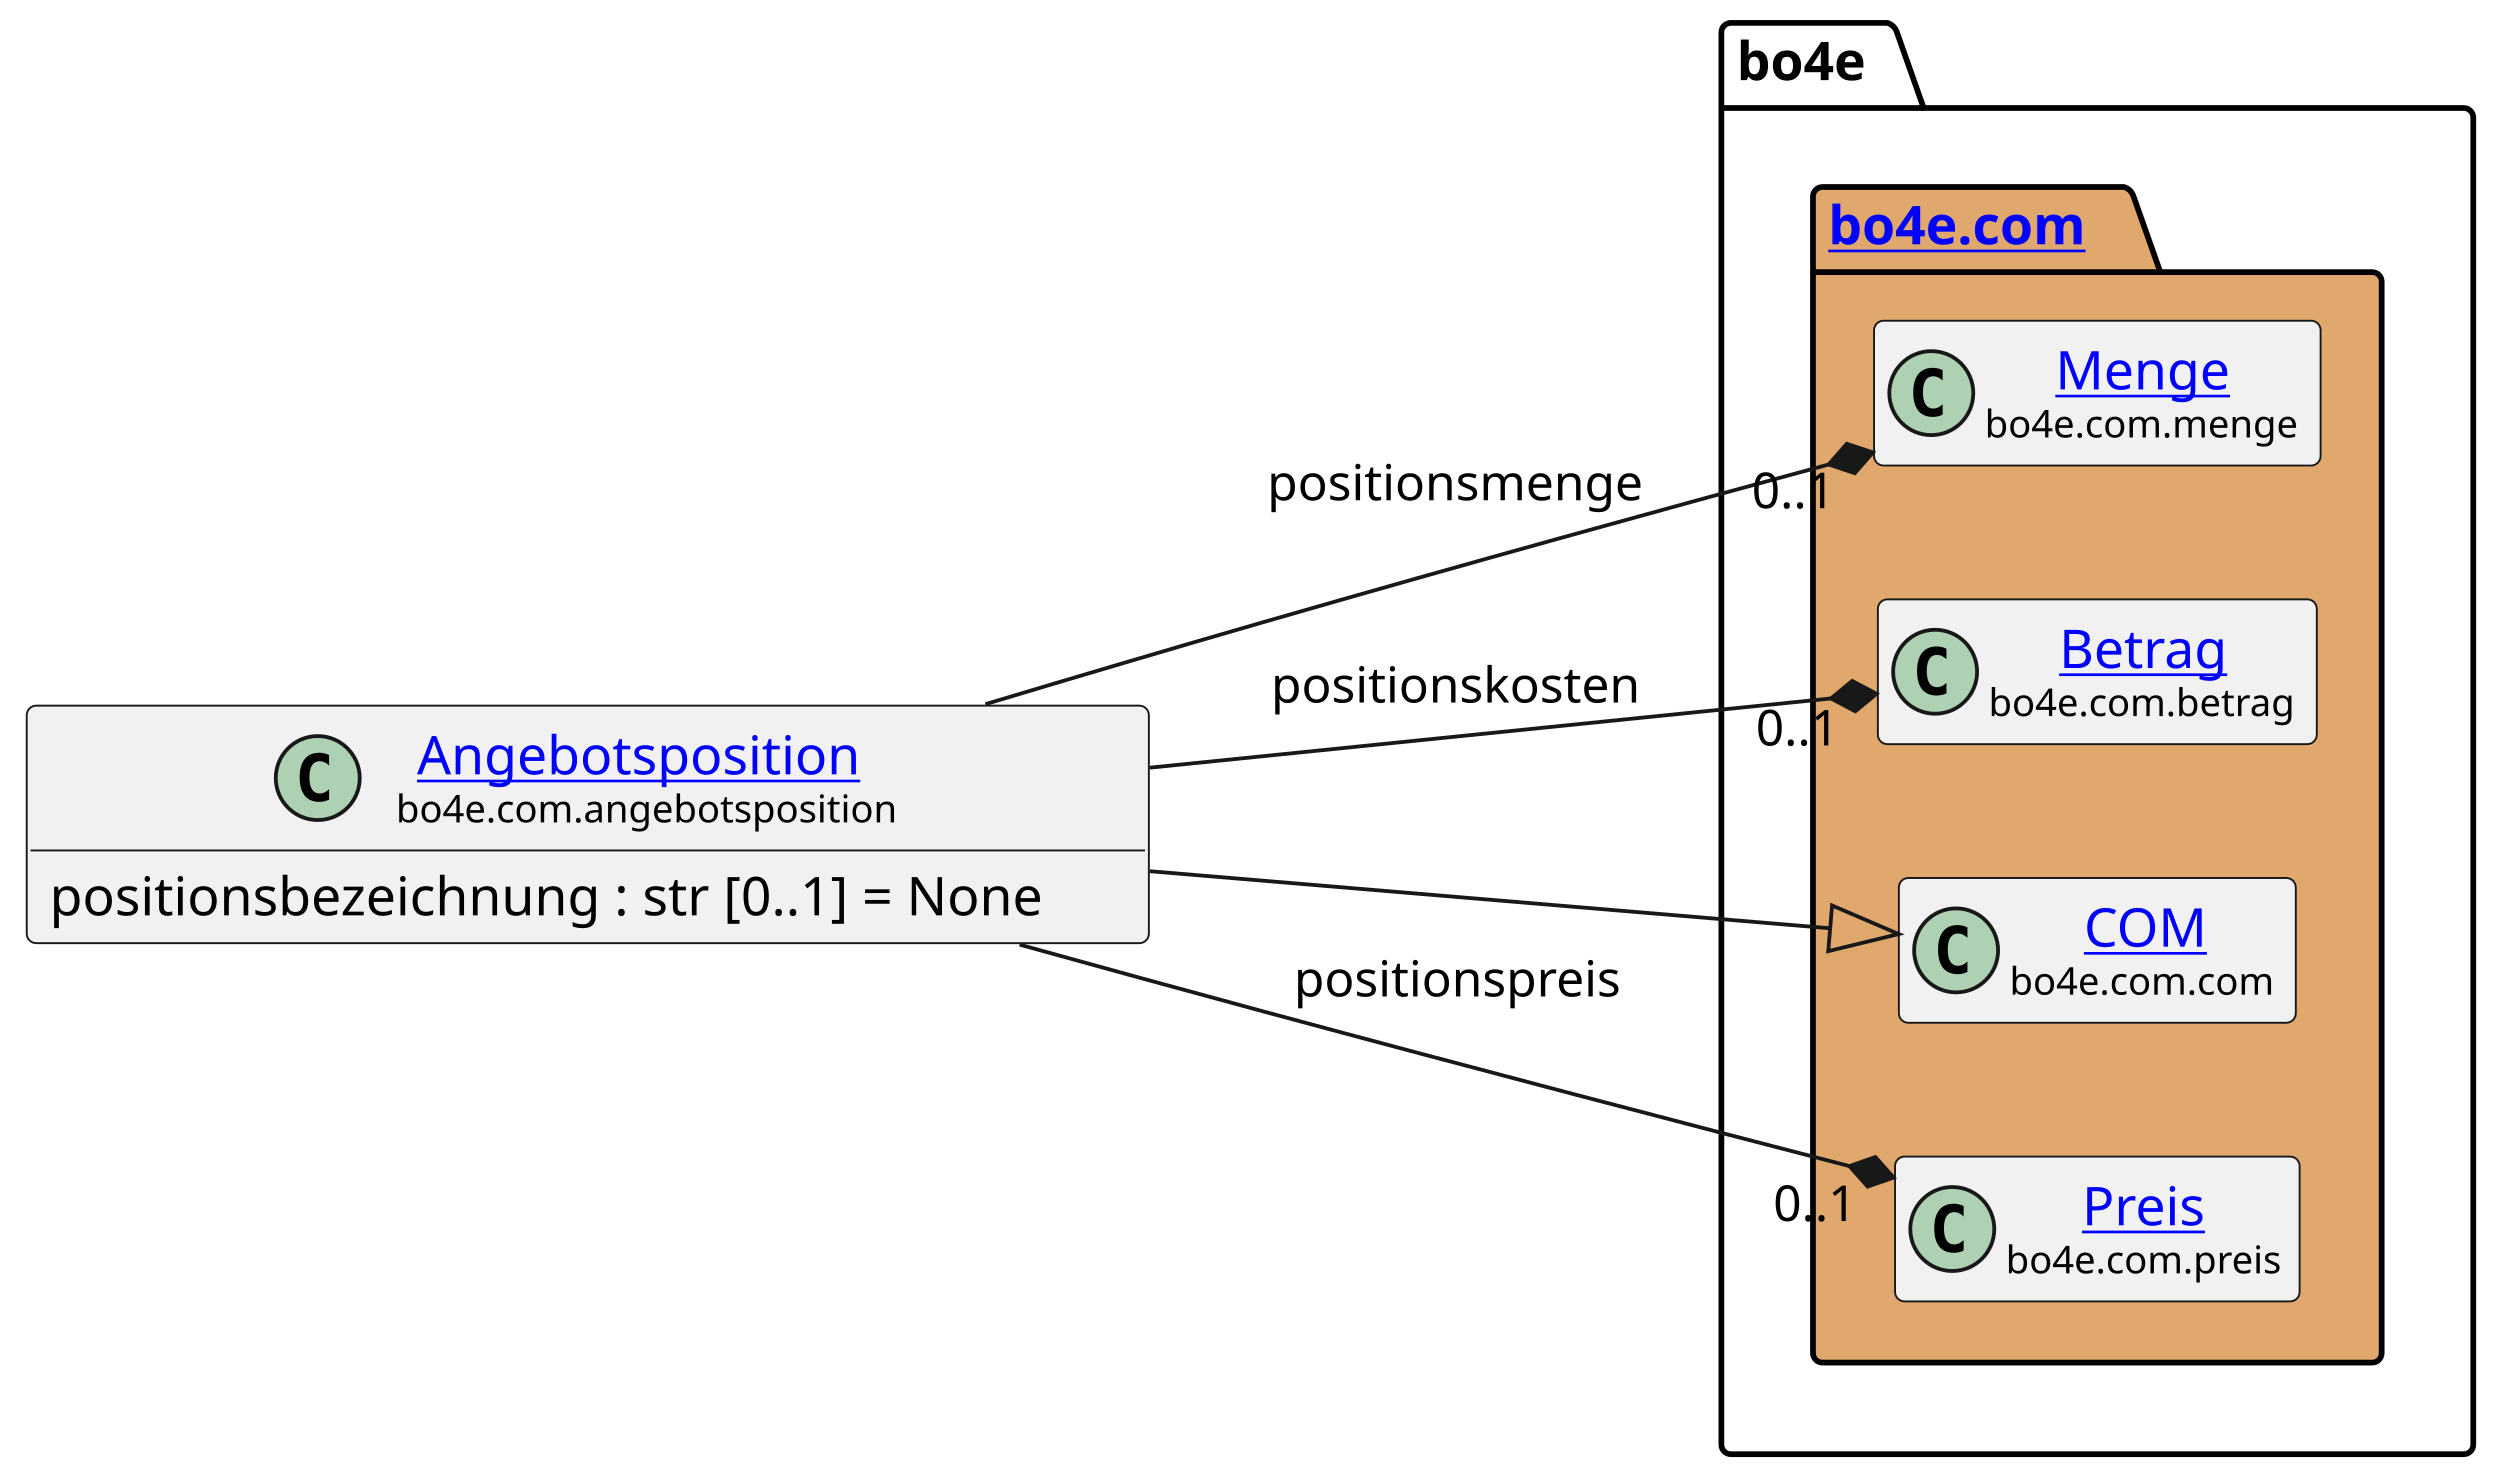
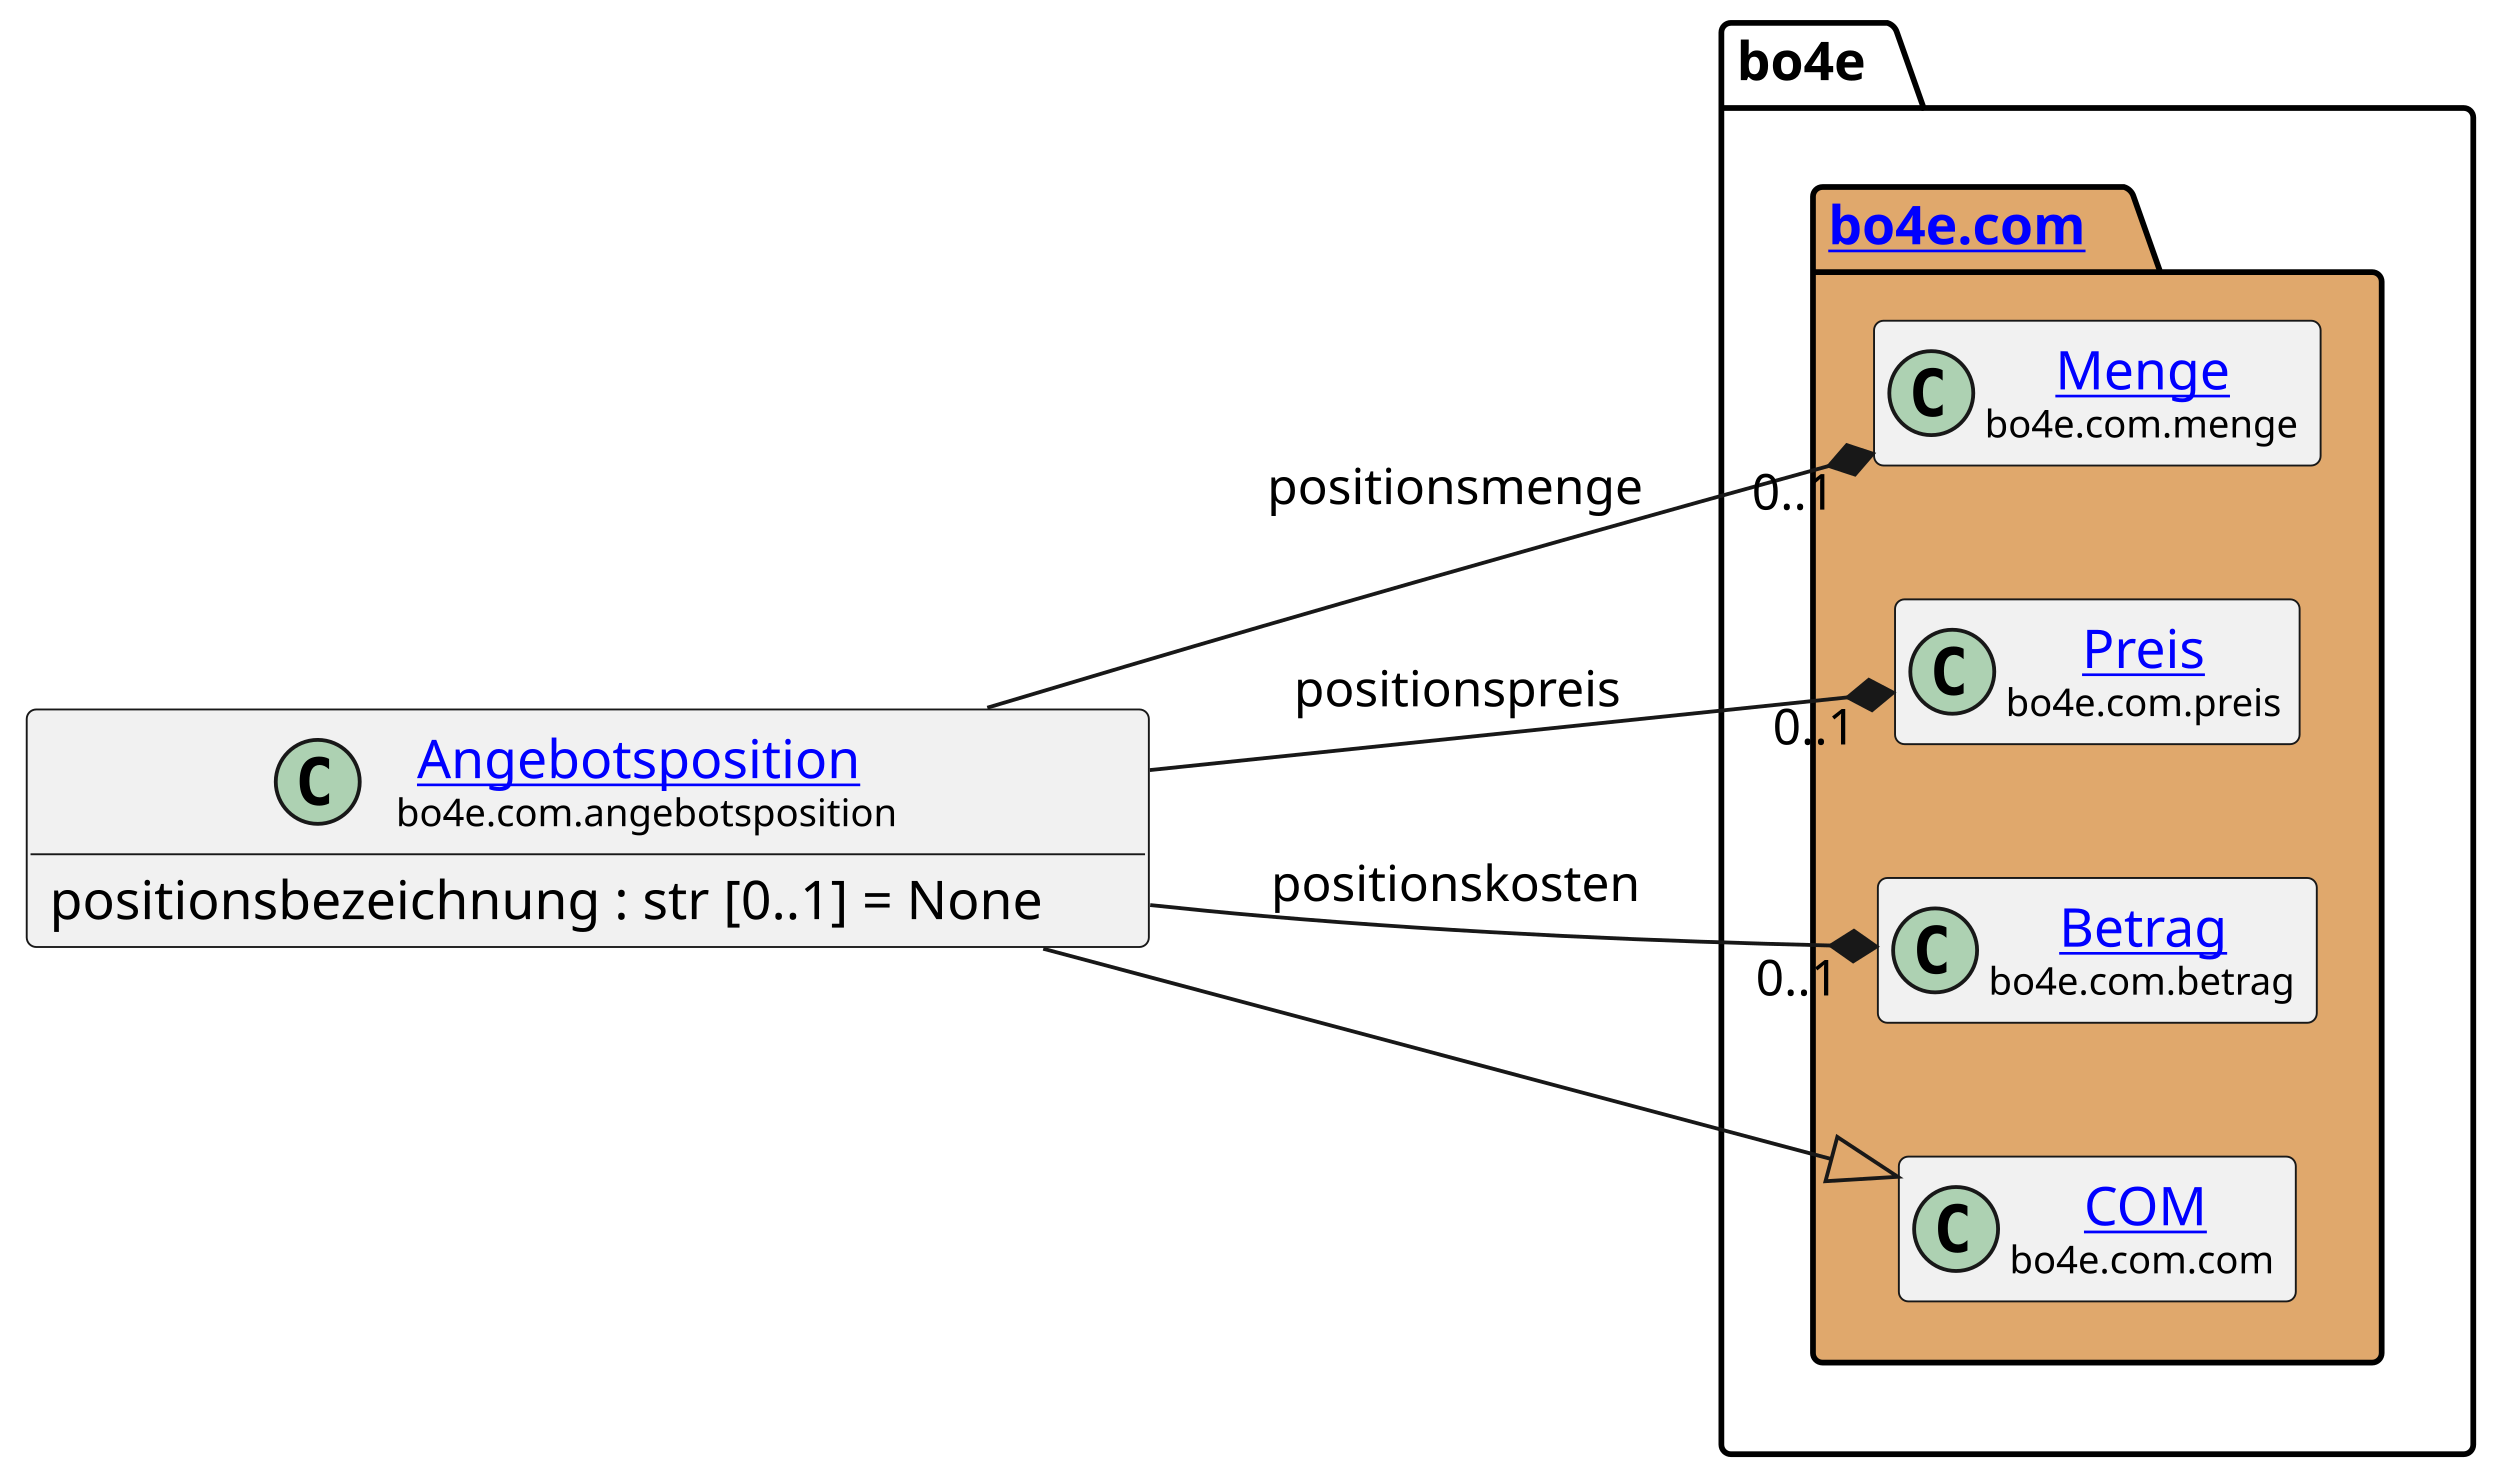
<svg xmlns="http://www.w3.org/2000/svg" xmlns:xlink="http://www.w3.org/1999/xlink" contentStyleType="text/css" height="388px" preserveAspectRatio="none" style="width:655px;height:388px;background:#FFFFFF;" version="1.1" viewBox="0 0 655 388" width="655px" zoomAndPan="magnify">
  <defs />
  <g>
    <g id="cluster_bo4e">
      <path d="M453.5,6 L494.5,6 A3.75,3.75 0 0 1 497,8.5 L504,28.297 L645.5,28.297 A2.5,2.5 0 0 1 648,30.797 L648,378.5 A2.5,2.5 0 0 1 645.5,381 L453.5,381 A2.5,2.5 0 0 1 451,378.5 L451,8.5 A2.5,2.5 0 0 1 453.5,6 " fill="none" style="stroke:#000000;stroke-width:1.5;" />
      <line style="stroke:#000000;stroke-width:1.5;" x1="451" x2="504" y1="28.297" y2="28.297" />
      <text fill="#000000" font-family="sans-serif" font-size="14" font-weight="bold" lengthAdjust="spacing" textLength="40" x="455" y="20.995">bo4e</text>
    </g>
    <g id="cluster_com">
      <path d="M477.5,49 L556.5,49 A3.75,3.75 0 0 1 559,51.5 L566,71.297 L621.5,71.297 A2.5,2.5 0 0 1 624,73.797 L624,354.5 A2.5,2.5 0 0 1 621.5,357 L477.5,357 A2.5,2.5 0 0 1 475,354.5 L475,51.5 A2.5,2.5 0 0 1 477.5,49 " fill="#E0A86C" style="stroke:#000000;stroke-width:1.5;" />
      <line style="stroke:#000000;stroke-width:1.5;" x1="475" x2="566" y1="71.297" y2="71.297" />
      <a href="https://bo4e.github.io/BO4E-python/latest/api/bo4e.com.html" target="_top" title="https://bo4e.github.io/BO4E-python/latest/api/bo4e.com.html" xlink:actuate="onRequest" xlink:href="https://bo4e.github.io/BO4E-python/latest/api/bo4e.com.html" xlink:show="new" xlink:title="https://bo4e.github.io/BO4E-python/latest/api/bo4e.com.html" xlink:type="simple">
        <text fill="#0000FF" font-family="sans-serif" font-size="14" font-weight="bold" lengthAdjust="spacing" text-decoration="underline" textLength="78" x="479" y="63.995">bo4e.com</text>
      </a>
    </g>
    <g id="elem_Menge">
      <rect codeLine="8" fill="#F1F1F1" height="37.938" id="Menge" rx="2.5" ry="2.5" style="stroke:#181818;stroke-width:0.5;" width="117" x="491" y="84.03" />
      <ellipse cx="506" cy="102.999" fill="#ADD1B2" rx="11" ry="11" style="stroke:#181818;stroke-width:1.0;" />
      <path d="M508.969,108.639 Q508.391,108.936 507.75,109.077 Q507.109,109.233 506.406,109.233 Q503.906,109.233 502.578,107.593 Q501.266,105.936 501.266,102.811 Q501.266,99.686 502.578,98.03 Q503.906,96.374 506.406,96.374 Q507.109,96.374 507.75,96.53 Q508.406,96.686 508.969,96.983 L508.969,99.702 Q508.344,99.124 507.75,98.858 Q507.156,98.577 506.531,98.577 Q505.188,98.577 504.5,99.655 Q503.812,100.718 503.812,102.811 Q503.812,104.905 504.5,105.983 Q505.188,107.046 506.531,107.046 Q507.156,107.046 507.75,106.78 Q508.344,106.499 508.969,105.921 L508.969,108.639 Z " fill="#000000" />
      <a href="https://bo4e.github.io/BO4E-python/latest/api/bo4e.com.html#bo4e.com.menge.Menge" target="_top" title="https://bo4e.github.io/BO4E-python/latest/api/bo4e.com.html#bo4e.com.menge.Menge" xlink:actuate="onRequest" xlink:href="https://bo4e.github.io/BO4E-python/latest/api/bo4e.com.html#bo4e.com.menge.Menge" xlink:show="new" xlink:title="https://bo4e.github.io/BO4E-python/latest/api/bo4e.com.html#bo4e.com.menge.Menge" xlink:type="simple">
        <text fill="#0000FF" font-family="sans-serif" font-size="14" lengthAdjust="spacing" text-decoration="underline" textLength="48" x="538.5" y="102.025">Menge</text>
      </a>
      <text fill="#000000" font-family="sans-serif" font-size="10" lengthAdjust="spacing" textLength="85" x="520" y="114.609">bo4e.com.menge</text>
    </g>
+     <g id="elem_Preis">
+       <rect codeLine="9" fill="#F1F1F1" height="37.938" id="Preis" rx="2.5" ry="2.5" style="stroke:#181818;stroke-width:0.5;" width="106" x="496.5" y="157.03" />
+       <ellipse cx="511.5" cy="175.999" fill="#ADD1B2" rx="11" ry="11" style="stroke:#181818;stroke-width:1.0;" />
+       <path d="M514.469,181.639 Q513.891,181.936 513.25,182.077 Q512.609,182.233 511.906,182.233 Q509.406,182.233 508.078,180.593 Q506.766,178.936 506.766,175.811 Q506.766,172.686 508.078,171.03 Q509.406,169.374 511.906,169.374 Q512.609,169.374 513.25,169.53 Q513.906,169.686 514.469,169.983 L514.469,172.702 Q513.844,172.124 513.25,171.858 Q512.656,171.577 512.031,171.577 Q510.688,171.577 510,172.655 Q509.312,173.718 509.312,175.811 Q509.312,177.905 510,178.983 Q510.688,180.046 512.031,180.046 Q512.656,180.046 513.25,179.78 Q513.844,179.499 514.469,178.921 L514.469,181.639 Z " fill="#000000" />
+       <a href="https://bo4e.github.io/BO4E-python/latest/api/bo4e.com.html#bo4e.com.preis.Preis" target="_top" title="https://bo4e.github.io/BO4E-python/latest/api/bo4e.com.html#bo4e.com.preis.Preis" xlink:actuate="onRequest" xlink:href="https://bo4e.github.io/BO4E-python/latest/api/bo4e.com.html#bo4e.com.preis.Preis" xlink:show="new" xlink:title="https://bo4e.github.io/BO4E-python/latest/api/bo4e.com.html#bo4e.com.preis.Preis" xlink:type="simple">
+         <text fill="#0000FF" font-family="sans-serif" font-size="14" lengthAdjust="spacing" text-decoration="underline" textLength="34" x="545.5" y="175.025">Preis</text>
+       </a>
+       <text fill="#000000" font-family="sans-serif" font-size="10" lengthAdjust="spacing" textLength="74" x="525.5" y="187.609">bo4e.com.preis</text>
+     </g>
    <g id="elem_Betrag">
-       <rect codeLine="9" fill="#F1F1F1" height="37.938" id="Betrag" rx="2.5" ry="2.5" style="stroke:#181818;stroke-width:0.5;" width="115" x="492" y="157.03" />
-       <ellipse cx="507" cy="175.999" fill="#ADD1B2" rx="11" ry="11" style="stroke:#181818;stroke-width:1.0;" />
-       <path d="M509.969,181.639 Q509.391,181.936 508.75,182.077 Q508.109,182.233 507.406,182.233 Q504.906,182.233 503.578,180.593 Q502.266,178.936 502.266,175.811 Q502.266,172.686 503.578,171.03 Q504.906,169.374 507.406,169.374 Q508.109,169.374 508.75,169.53 Q509.406,169.686 509.969,169.983 L509.969,172.702 Q509.344,172.124 508.75,171.858 Q508.156,171.577 507.531,171.577 Q506.188,171.577 505.5,172.655 Q504.812,173.718 504.812,175.811 Q504.812,177.905 505.5,178.983 Q506.188,180.046 507.531,180.046 Q508.156,180.046 508.75,179.78 Q509.344,179.499 509.969,178.921 L509.969,181.639 Z " fill="#000000" />
+       <rect codeLine="10" fill="#F1F1F1" height="37.938" id="Betrag" rx="2.5" ry="2.5" style="stroke:#181818;stroke-width:0.5;" width="115" x="492" y="230.03" />
+       <ellipse cx="507" cy="248.999" fill="#ADD1B2" rx="11" ry="11" style="stroke:#181818;stroke-width:1.0;" />
+       <path d="M509.969,254.639 Q509.391,254.936 508.75,255.077 Q508.109,255.233 507.406,255.233 Q504.906,255.233 503.578,253.593 Q502.266,251.936 502.266,248.811 Q502.266,245.686 503.578,244.03 Q504.906,242.374 507.406,242.374 Q508.109,242.374 508.75,242.53 Q509.406,242.686 509.969,242.983 L509.969,245.702 Q509.344,245.124 508.75,244.858 Q508.156,244.577 507.531,244.577 Q506.188,244.577 505.5,245.655 Q504.812,246.718 504.812,248.811 Q504.812,250.905 505.5,251.983 Q506.188,253.046 507.531,253.046 Q508.156,253.046 508.75,252.78 Q509.344,252.499 509.969,251.921 L509.969,254.639 Z " fill="#000000" />
      <a href="https://bo4e.github.io/BO4E-python/latest/api/bo4e.com.html#bo4e.com.betrag.Betrag" target="_top" title="https://bo4e.github.io/BO4E-python/latest/api/bo4e.com.html#bo4e.com.betrag.Betrag" xlink:actuate="onRequest" xlink:href="https://bo4e.github.io/BO4E-python/latest/api/bo4e.com.html#bo4e.com.betrag.Betrag" xlink:show="new" xlink:title="https://bo4e.github.io/BO4E-python/latest/api/bo4e.com.html#bo4e.com.betrag.Betrag" xlink:type="simple">
-         <text fill="#0000FF" font-family="sans-serif" font-size="14" lengthAdjust="spacing" text-decoration="underline" textLength="46" x="539.5" y="175.025">Betrag</text>
+         <text fill="#0000FF" font-family="sans-serif" font-size="14" lengthAdjust="spacing" text-decoration="underline" textLength="46" x="539.5" y="248.025">Betrag</text>
      </a>
-       <text fill="#000000" font-family="sans-serif" font-size="10" lengthAdjust="spacing" textLength="83" x="521" y="187.609">bo4e.com.betrag</text>
+       <text fill="#000000" font-family="sans-serif" font-size="10" lengthAdjust="spacing" textLength="83" x="521" y="260.609">bo4e.com.betrag</text>
    </g>
    <g id="elem_COM">
-       <rect codeLine="10" fill="#F1F1F1" height="37.938" id="COM" rx="2.5" ry="2.5" style="stroke:#181818;stroke-width:0.5;" width="104" x="497.5" y="230.03" />
-       <ellipse cx="512.5" cy="248.999" fill="#ADD1B2" rx="11" ry="11" style="stroke:#181818;stroke-width:1.0;" />
-       <path d="M515.469,254.639 Q514.891,254.936 514.25,255.077 Q513.609,255.233 512.906,255.233 Q510.406,255.233 509.078,253.593 Q507.766,251.936 507.766,248.811 Q507.766,245.686 509.078,244.03 Q510.406,242.374 512.906,242.374 Q513.609,242.374 514.25,242.53 Q514.906,242.686 515.469,242.983 L515.469,245.702 Q514.844,245.124 514.25,244.858 Q513.656,244.577 513.031,244.577 Q511.688,244.577 511,245.655 Q510.312,246.718 510.312,248.811 Q510.312,250.905 511,251.983 Q511.688,253.046 513.031,253.046 Q513.656,253.046 514.25,252.78 Q514.844,252.499 515.469,251.921 L515.469,254.639 Z " fill="#000000" />
+       <rect codeLine="11" fill="#F1F1F1" height="37.938" id="COM" rx="2.5" ry="2.5" style="stroke:#181818;stroke-width:0.5;" width="104" x="497.5" y="303.03" />
+       <ellipse cx="512.5" cy="321.999" fill="#ADD1B2" rx="11" ry="11" style="stroke:#181818;stroke-width:1.0;" />
+       <path d="M515.469,327.639 Q514.891,327.936 514.25,328.077 Q513.609,328.233 512.906,328.233 Q510.406,328.233 509.078,326.592 Q507.766,324.936 507.766,321.811 Q507.766,318.686 509.078,317.03 Q510.406,315.374 512.906,315.374 Q513.609,315.374 514.25,315.53 Q514.906,315.686 515.469,315.983 L515.469,318.702 Q514.844,318.124 514.25,317.858 Q513.656,317.577 513.031,317.577 Q511.688,317.577 511,318.655 Q510.312,319.717 510.312,321.811 Q510.312,323.905 511,324.983 Q511.688,326.046 513.031,326.046 Q513.656,326.046 514.25,325.78 Q514.844,325.499 515.469,324.921 L515.469,327.639 Z " fill="#000000" />
      <a href="https://bo4e.github.io/BO4E-python/latest/api/bo4e.com.html#bo4e.com.com.COM" target="_top" title="https://bo4e.github.io/BO4E-python/latest/api/bo4e.com.html#bo4e.com.com.COM" xlink:actuate="onRequest" xlink:href="https://bo4e.github.io/BO4E-python/latest/api/bo4e.com.html#bo4e.com.com.COM" xlink:show="new" xlink:title="https://bo4e.github.io/BO4E-python/latest/api/bo4e.com.html#bo4e.com.com.COM" xlink:type="simple">
-         <text fill="#0000FF" font-family="sans-serif" font-size="14" lengthAdjust="spacing" text-decoration="underline" textLength="33" x="546" y="248.025">COM</text>
+         <text fill="#0000FF" font-family="sans-serif" font-size="14" lengthAdjust="spacing" text-decoration="underline" textLength="33" x="546" y="321.025">COM</text>
      </a>
-       <text fill="#000000" font-family="sans-serif" font-size="10" lengthAdjust="spacing" textLength="72" x="526.5" y="260.609">bo4e.com.com</text>
-     </g>
-     <g id="elem_Preis">
-       <rect codeLine="11" fill="#F1F1F1" height="37.938" id="Preis" rx="2.5" ry="2.5" style="stroke:#181818;stroke-width:0.5;" width="106" x="496.5" y="303.03" />
-       <ellipse cx="511.5" cy="321.999" fill="#ADD1B2" rx="11" ry="11" style="stroke:#181818;stroke-width:1.0;" />
-       <path d="M514.469,327.639 Q513.891,327.936 513.25,328.077 Q512.609,328.233 511.906,328.233 Q509.406,328.233 508.078,326.592 Q506.766,324.936 506.766,321.811 Q506.766,318.686 508.078,317.03 Q509.406,315.374 511.906,315.374 Q512.609,315.374 513.25,315.53 Q513.906,315.686 514.469,315.983 L514.469,318.702 Q513.844,318.124 513.25,317.858 Q512.656,317.577 512.031,317.577 Q510.688,317.577 510,318.655 Q509.312,319.717 509.312,321.811 Q509.312,323.905 510,324.983 Q510.688,326.046 512.031,326.046 Q512.656,326.046 513.25,325.78 Q513.844,325.499 514.469,324.921 L514.469,327.639 Z " fill="#000000" />
-       <a href="https://bo4e.github.io/BO4E-python/latest/api/bo4e.com.html#bo4e.com.preis.Preis" target="_top" title="https://bo4e.github.io/BO4E-python/latest/api/bo4e.com.html#bo4e.com.preis.Preis" xlink:actuate="onRequest" xlink:href="https://bo4e.github.io/BO4E-python/latest/api/bo4e.com.html#bo4e.com.preis.Preis" xlink:show="new" xlink:title="https://bo4e.github.io/BO4E-python/latest/api/bo4e.com.html#bo4e.com.preis.Preis" xlink:type="simple">
-         <text fill="#0000FF" font-family="sans-serif" font-size="14" lengthAdjust="spacing" text-decoration="underline" textLength="34" x="545.5" y="321.025">Preis</text>
-       </a>
-       <text fill="#000000" font-family="sans-serif" font-size="10" lengthAdjust="spacing" textLength="74" x="525.5" y="333.609">bo4e.com.preis</text>
+       <text fill="#000000" font-family="sans-serif" font-size="10" lengthAdjust="spacing" textLength="72" x="526.5" y="333.609">bo4e.com.com</text>
    </g>
    <g id="elem_Angebotsposition">
-       <rect codeLine="3" fill="#F1F1F1" height="62.234" id="Angebotsposition" rx="2.5" ry="2.5" style="stroke:#181818;stroke-width:0.5;" width="294" x="7" y="184.88" />
-       <ellipse cx="83.25" cy="203.849" fill="#ADD1B2" rx="11" ry="11" style="stroke:#181818;stroke-width:1.0;" />
-       <path d="M86.219,209.489 Q85.641,209.786 85,209.927 Q84.359,210.083 83.656,210.083 Q81.156,210.083 79.828,208.442 Q78.516,206.786 78.516,203.661 Q78.516,200.536 79.828,198.88 Q81.156,197.224 83.656,197.224 Q84.359,197.224 85,197.38 Q85.656,197.536 86.219,197.833 L86.219,200.552 Q85.594,199.974 85,199.708 Q84.406,199.427 83.781,199.427 Q82.438,199.427 81.75,200.505 Q81.062,201.567 81.062,203.661 Q81.062,205.755 81.75,206.833 Q82.438,207.896 83.781,207.896 Q84.406,207.896 85,207.63 Q85.594,207.349 86.219,206.771 L86.219,209.489 Z " fill="#000000" />
+       <rect codeLine="3" fill="#F1F1F1" height="62.234" id="Angebotsposition" rx="2.5" ry="2.5" style="stroke:#181818;stroke-width:0.5;" width="294" x="7" y="185.88" />
+       <ellipse cx="83.25" cy="204.849" fill="#ADD1B2" rx="11" ry="11" style="stroke:#181818;stroke-width:1.0;" />
+       <path d="M86.219,210.489 Q85.641,210.786 85,210.927 Q84.359,211.083 83.656,211.083 Q81.156,211.083 79.828,209.442 Q78.516,207.786 78.516,204.661 Q78.516,201.536 79.828,199.88 Q81.156,198.224 83.656,198.224 Q84.359,198.224 85,198.38 Q85.656,198.536 86.219,198.833 L86.219,201.552 Q85.594,200.974 85,200.708 Q84.406,200.427 83.781,200.427 Q82.438,200.427 81.75,201.505 Q81.062,202.567 81.062,204.661 Q81.062,206.755 81.75,207.833 Q82.438,208.896 83.781,208.896 Q84.406,208.896 85,208.63 Q85.594,208.349 86.219,207.771 L86.219,210.489 Z " fill="#000000" />
      <a href="https://bo4e.github.io/BO4E-python/latest/api/bo4e.com.html#bo4e.com.angebotsposition.Angebotsposition" target="_top" title="https://bo4e.github.io/BO4E-python/latest/api/bo4e.com.html#bo4e.com.angebotsposition.Angebotsposition" xlink:actuate="onRequest" xlink:href="https://bo4e.github.io/BO4E-python/latest/api/bo4e.com.html#bo4e.com.angebotsposition.Angebotsposition" xlink:show="new" xlink:title="https://bo4e.github.io/BO4E-python/latest/api/bo4e.com.html#bo4e.com.angebotsposition.Angebotsposition" xlink:type="simple">
-         <text fill="#0000FF" font-family="sans-serif" font-size="14" lengthAdjust="spacing" text-decoration="underline" textLength="122" x="109.25" y="202.875">Angebotsposition</text>
+         <text fill="#0000FF" font-family="sans-serif" font-size="14" lengthAdjust="spacing" text-decoration="underline" textLength="122" x="109.25" y="203.875">Angebotsposition</text>
      </a>
-       <text fill="#000000" font-family="sans-serif" font-size="10" lengthAdjust="spacing" textLength="133" x="103.75" y="215.459">bo4e.com.angebotsposition</text>
-       <line style="stroke:#181818;stroke-width:0.5;" x1="8" x2="300" y1="222.817" y2="222.817" />
-       <text fill="#000000" font-family="sans-serif" font-size="14" lengthAdjust="spacing" textLength="282" x="13" y="239.813">positionsbezeichnung : str [0..1] = None</text>
+       <text fill="#000000" font-family="sans-serif" font-size="10" lengthAdjust="spacing" textLength="133" x="103.75" y="216.459">bo4e.com.angebotsposition</text>
+       <line style="stroke:#181818;stroke-width:0.5;" x1="8" x2="300" y1="223.817" y2="223.817" />
+       <text fill="#000000" font-family="sans-serif" font-size="14" lengthAdjust="spacing" textLength="282" x="13" y="240.813">positionsbezeichnung : str [0..1] = None</text>
    </g>
    <g id="link_Angebotsposition_COM">
-       <path codeLine="14" d="M301.25,228.26 C370.11,234.04 429.893,239.056 479.503,243.216 " fill="none" id="Angebotsposition-to-COM" style="stroke:#181818;stroke-width:1.0;" />
-       <polygon fill="none" points="497.44,244.72,480.004,237.237,479.002,249.195,497.44,244.72" style="stroke:#181818;stroke-width:1.0;" />
+       <path codeLine="14" d="M273.33,248.57 C348.02,268.51 423.348,288.61 479.828,303.68 " fill="none" id="Angebotsposition-to-COM" style="stroke:#181818;stroke-width:1.0;" />
+       <polygon fill="none" points="497.22,308.32,481.375,297.882,478.282,309.477,497.22,308.32" style="stroke:#181818;stroke-width:1.0;" />
    </g>
    <g id="link_Angebotsposition_Preis">
-       <path codeLine="15" d="M267.13,247.49 C288.33,253.37 310.33,259.42 331,265 C387.34,280.22 440.433,294.104 484.523,305.514 " fill="none" id="Angebotsposition-to-Preis" style="stroke:#181818;stroke-width:1.0;" />
-       <polygon fill="#181818" points="496.14,308.52,491.334,303.144,484.523,305.514,489.329,310.889,496.14,308.52" style="stroke:#181818;stroke-width:1.0;" />
-       <text fill="#000000" font-family="sans-serif" font-size="13" lengthAdjust="spacing" textLength="88" x="339" y="261.067">positionspreis</text>
-       <text fill="#000000" font-family="sans-serif" font-size="13" lengthAdjust="spacing" textLength="24" x="464.583" y="319.903">0..1</text>
+       <path codeLine="15" d="M301.25,201.76 C369.45,194.66 434.414,187.883 484.075,182.713 " fill="none" id="Angebotsposition-to-Preis" style="stroke:#181818;stroke-width:1.0;" />
+       <polygon fill="#181818" points="496.01,181.47,489.628,178.113,484.075,182.713,490.456,186.07,496.01,181.47" style="stroke:#181818;stroke-width:1.0;" />
+       <text fill="#000000" font-family="sans-serif" font-size="13" lengthAdjust="spacing" textLength="88" x="339" y="185.067">positionspreis</text>
+       <text fill="#000000" font-family="sans-serif" font-size="13" lengthAdjust="spacing" textLength="24" x="464.438" y="195.044">0..1</text>
    </g>
    <g id="link_Angebotsposition_Menge">
-       <path codeLine="16" d="M258.18,184.49 C282.06,177.32 307.39,169.81 331,163 C385.01,147.42 435.228,133.59 479.118,121.69 " fill="none" id="Angebotsposition-to-Menge" style="stroke:#181818;stroke-width:1.0;" />
-       <polygon fill="#181818" points="490.7,118.55,483.862,116.26,479.118,121.69,485.956,123.981,490.7,118.55" style="stroke:#181818;stroke-width:1.0;" />
-       <text fill="#000000" font-family="sans-serif" font-size="13" lengthAdjust="spacing" textLength="102" x="332" y="131.067">positionsmenge</text>
-       <text fill="#000000" font-family="sans-serif" font-size="13" lengthAdjust="spacing" textLength="24" x="458.956" y="133.145">0..1</text>
+       <path codeLine="16" d="M258.67,185.42 C282.41,178.29 307.56,170.82 331,164 C385.04,148.29 435.275,134.22 479.145,122.08 " fill="none" id="Angebotsposition-to-Menge" style="stroke:#181818;stroke-width:1.0;" />
+       <polygon fill="#181818" points="490.71,118.88,483.861,116.625,479.145,122.08,485.994,124.335,490.71,118.88" style="stroke:#181818;stroke-width:1.0;" />
+       <text fill="#000000" font-family="sans-serif" font-size="13" lengthAdjust="spacing" textLength="102" x="332" y="132.067">positionsmenge</text>
+       <text fill="#000000" font-family="sans-serif" font-size="13" lengthAdjust="spacing" textLength="24" x="458.967" y="133.512">0..1</text>
    </g>
    <g id="link_Angebotsposition_Betrag">
-       <path codeLine="17" d="M301.25,201.13 C367.49,194.4 429.981,188.042 479.711,182.992 " fill="none" id="Angebotsposition-to-Betrag" style="stroke:#181818;stroke-width:1.0;" />
-       <polygon fill="#181818" points="491.65,181.78,485.277,178.407,479.711,182.992,486.085,186.366,491.65,181.78" style="stroke:#181818;stroke-width:1.0;" />
-       <text fill="#000000" font-family="sans-serif" font-size="13" lengthAdjust="spacing" textLength="100" x="333" y="184.067">positionskosten</text>
-       <text fill="#000000" font-family="sans-serif" font-size="13" lengthAdjust="spacing" textLength="24" x="460.01" y="195.307">0..1</text>
+       <path codeLine="17" d="M301.35,237.13 C311.37,238.2 321.33,239.17 331,240 C385.41,244.67 435.694,246.645 479.634,247.725 " fill="none" id="Angebotsposition-to-Betrag" style="stroke:#181818;stroke-width:1.0;" />
+       <polygon fill="#181818" points="491.63,248.02,485.73,243.874,479.634,247.725,485.534,251.871,491.63,248.02" style="stroke:#181818;stroke-width:1.0;" />
+       <text fill="#000000" font-family="sans-serif" font-size="13" lengthAdjust="spacing" textLength="100" x="333" y="236.067">positionskosten</text>
+       <text fill="#000000" font-family="sans-serif" font-size="13" lengthAdjust="spacing" textLength="24" x="459.988" y="260.807">0..1</text>
    </g>
  </g>
</svg>
